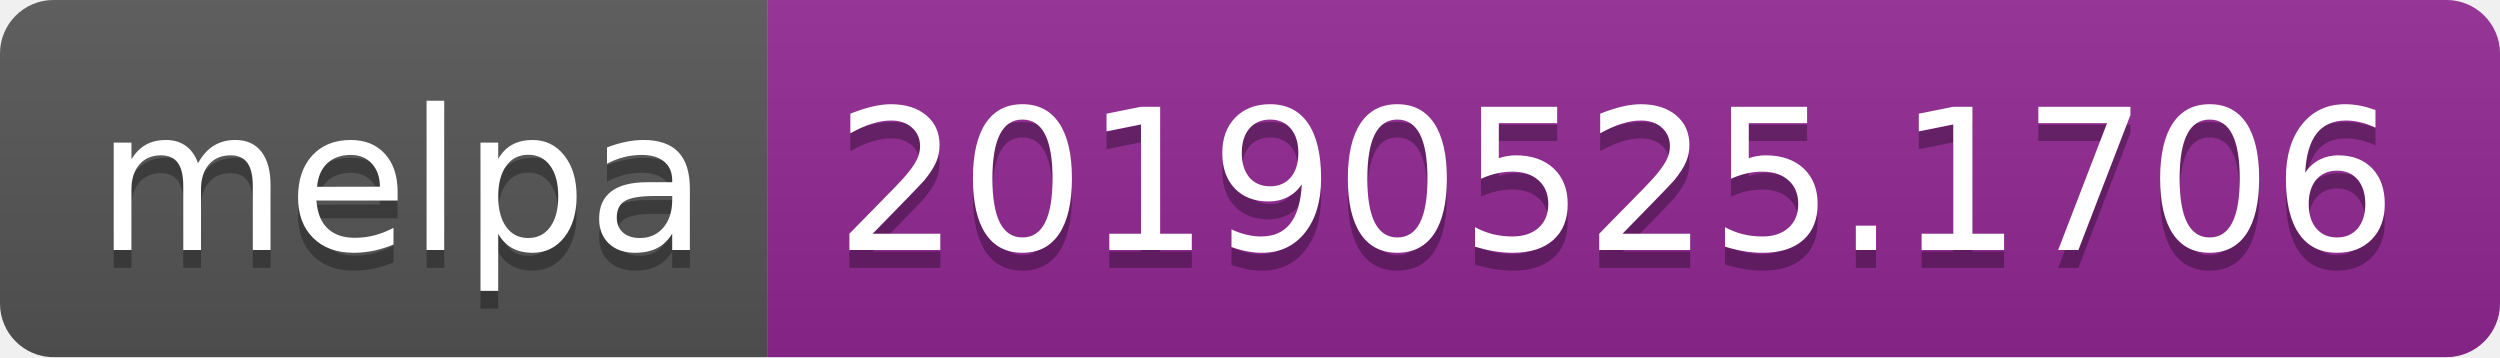
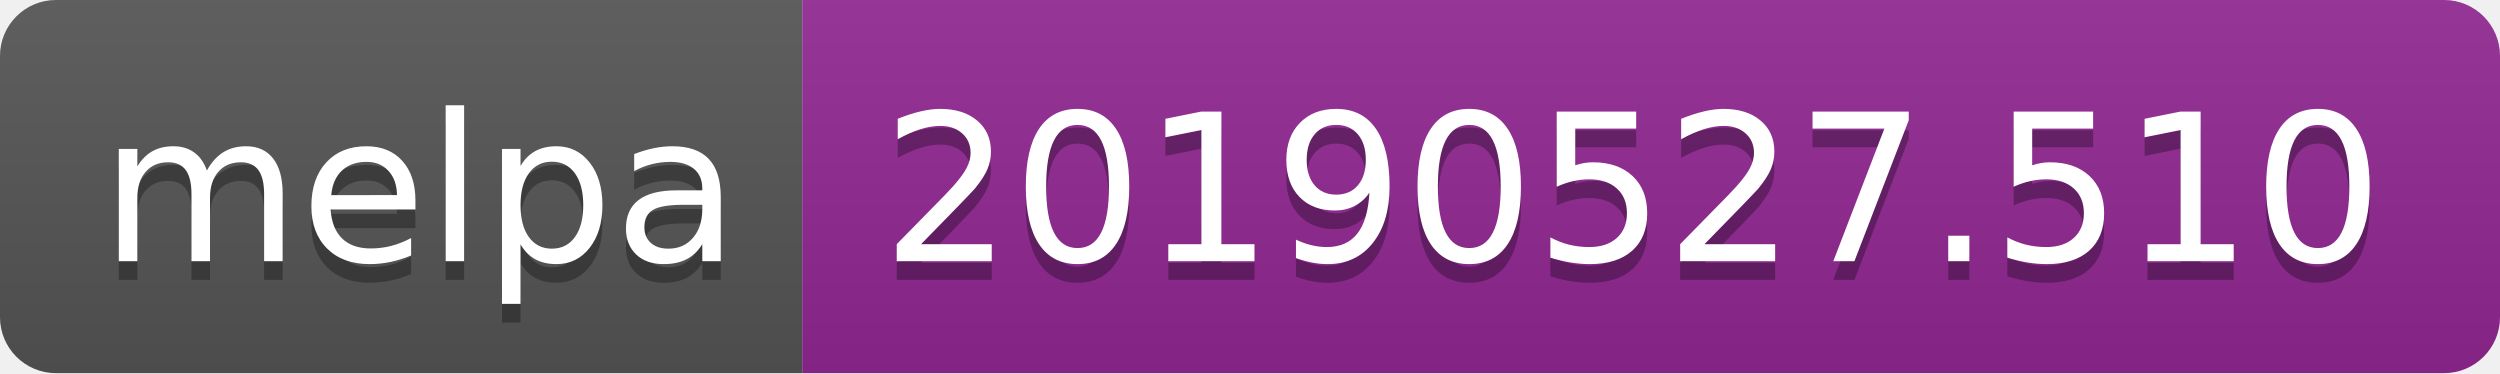
- <svg xmlns="http://www.w3.org/2000/svg" width="140" height="20">
+ <svg xmlns="http://www.w3.org/2000/svg" width="134" height="20">
  <linearGradient id="b" x2="0" y2="100%">
    <stop offset="0" stop-color="#bbb" stop-opacity=".1" />
    <stop offset="1" stop-opacity=".1" />
  </linearGradient>
  <clipPath id="a">
-     <rect width="140" height="20" rx="3" fill="#fff" />
+     <rect width="134" height="20" rx="3" fill="#fff" />
  </clipPath>
  <g clip-path="url(#a)">
    <path fill="#555" d="M0 0h43v20H0z" />
-     <path fill="#922793" d="M43 0h97v20H43z" />
-     <path fill="url(#b)" d="M0 0h140v20H0z" />
+     <path fill="#922793" d="M43 0h91v20H43z" />
+     <path fill="url(#b)" d="M0 0h134v20H0z" />
  </g>
  <g fill="#fff" text-anchor="middle" font-family="DejaVu Sans,Verdana,Geneva,sans-serif" font-size="110">
    <text x="225" y="150" fill="#010101" fill-opacity=".3" transform="scale(.1)" textLength="330">melpa</text>
    <text x="225" y="140" transform="scale(.1)" textLength="330">melpa</text>
-     <text x="905" y="150" fill="#010101" fill-opacity=".3" transform="scale(.1)" textLength="870">20190525.1706</text>
-     <text x="905" y="140" transform="scale(.1)" textLength="870">20190525.1706</text>
+     <text x="875" y="150" fill="#010101" fill-opacity=".3" transform="scale(.1)" textLength="810">20190527.510</text>
+     <text x="875" y="140" transform="scale(.1)" textLength="810">20190527.510</text>
  </g>
</svg>
